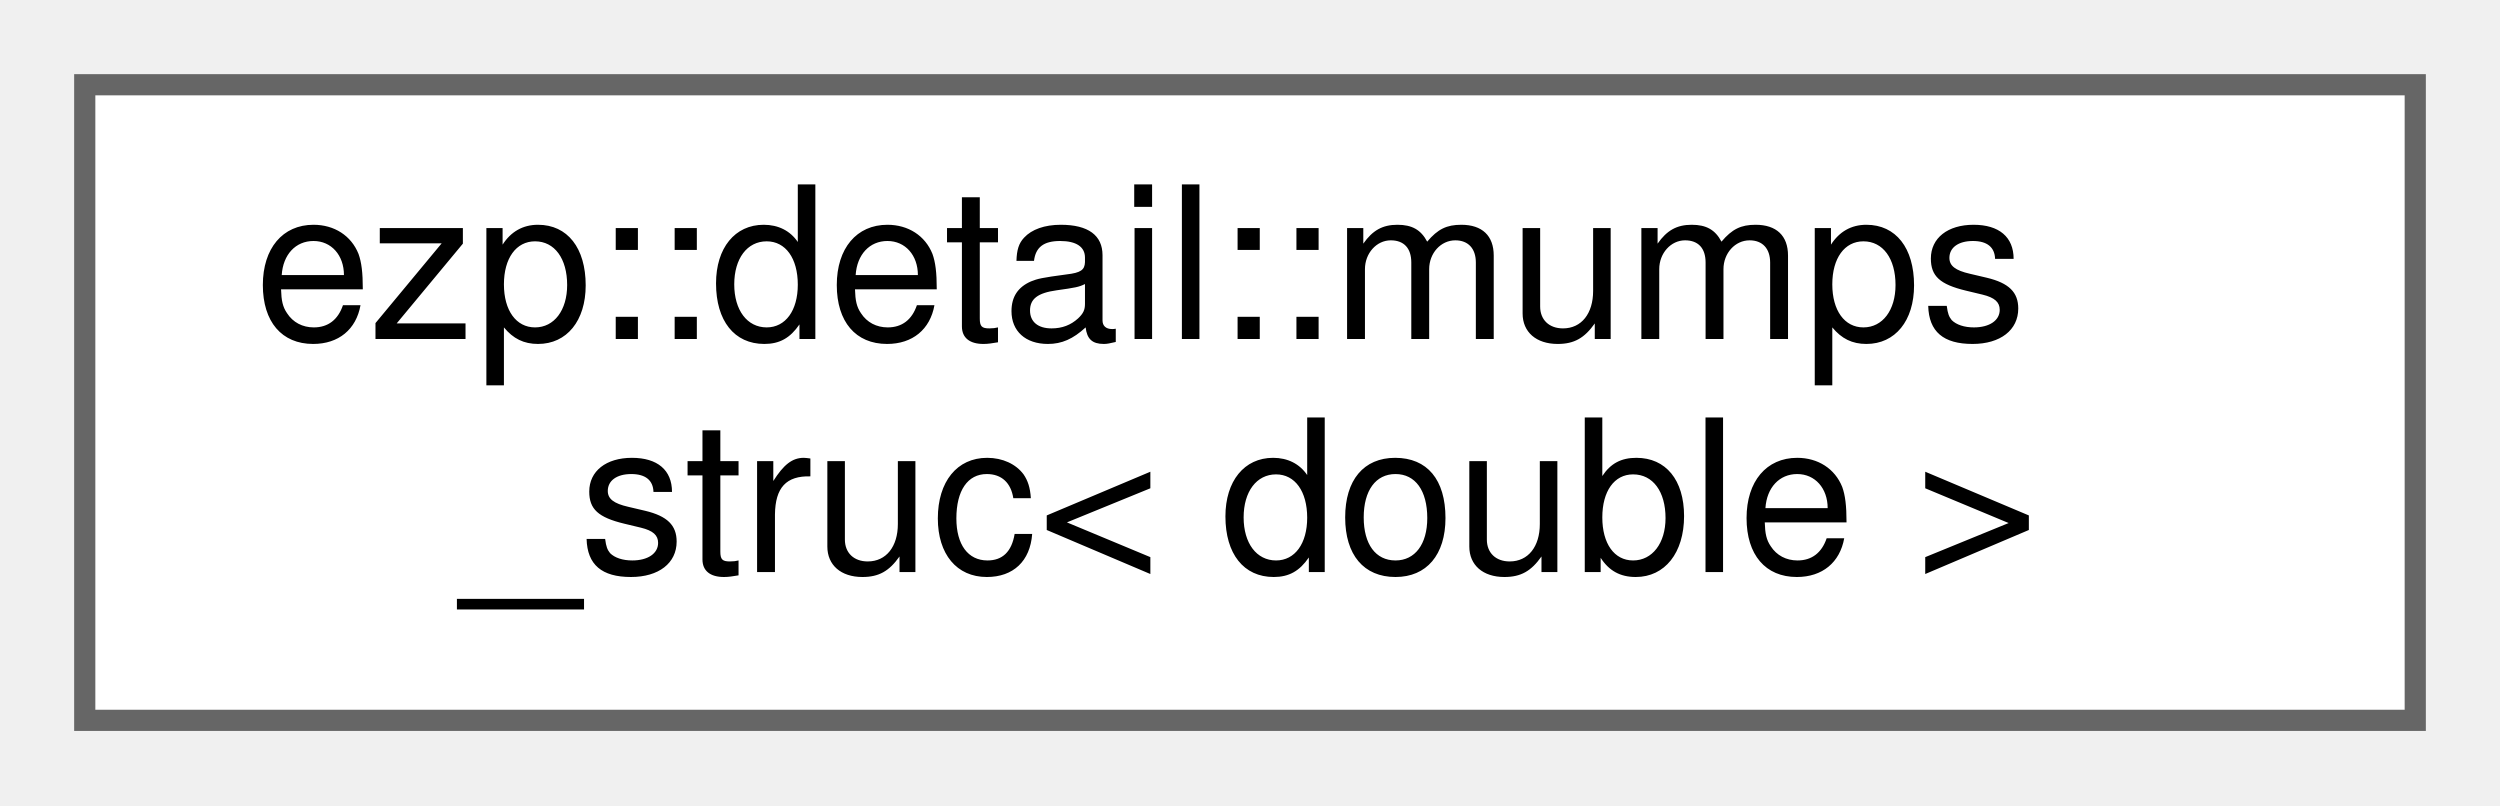
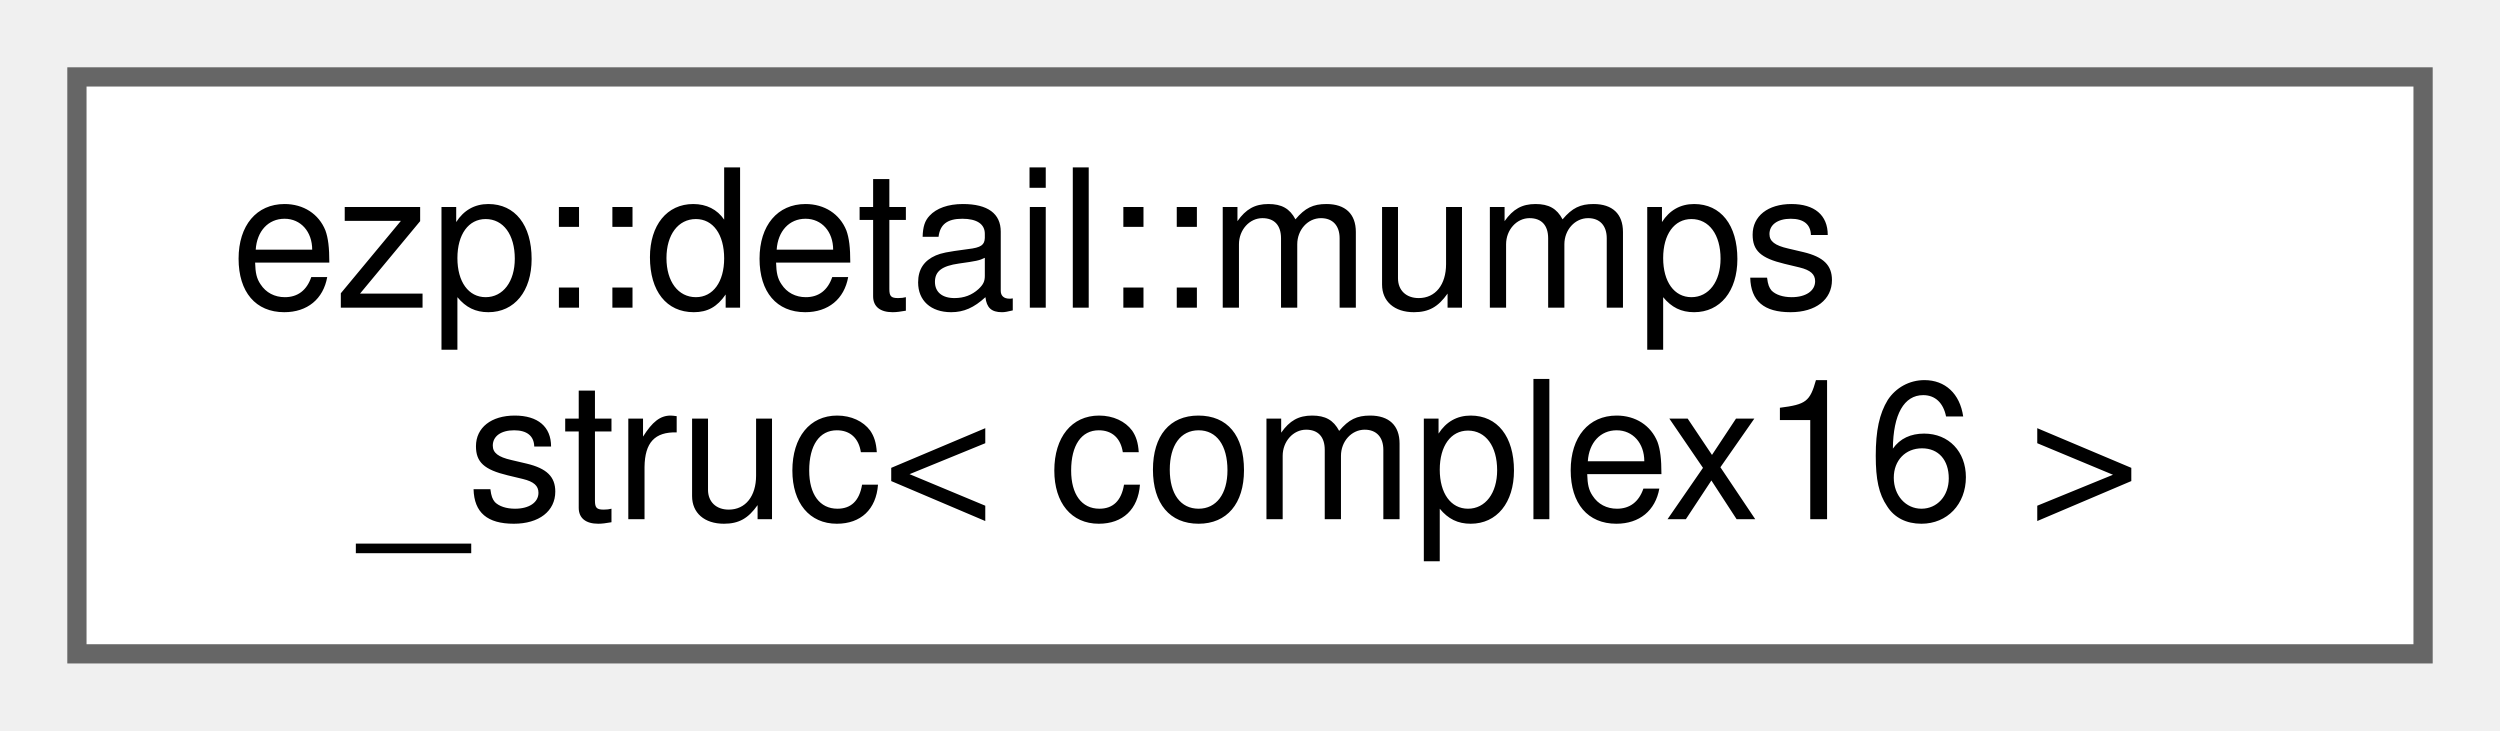
- <svg xmlns="http://www.w3.org/2000/svg" xmlns:xlink="http://www.w3.org/1999/xlink" width="118pt" height="38pt" viewBox="0.00 0.00 118.00 38.00">
+ <svg xmlns="http://www.w3.org/2000/svg" xmlns:xlink="http://www.w3.org/1999/xlink" width="130pt" height="38pt" viewBox="0.00 0.00 130.00 38.00">
  <g id="graph0" class="graph" transform="scale(1 1) rotate(0) translate(4 34)">
    <g id="Node000000" class="node">
      <g id="a_Node000000">
-         <a xlink:href="df/d5e/structezp_1_1detail_1_1mumps__struc_3_01double_01_4.html" target="_top" xlink:title=" ">
-           <polygon fill="white" stroke="#666666" points="110,-30 0,-30 0,0 110,0 110,-30" />
+         <a xlink:href="d4/d83/structezp_1_1detail_1_1mumps__struc_3_01complex16_01_4.html" target="_top" xlink:title=" ">
+           <polygon fill="white" stroke="#666666" points="122,-30 0,-30 0,0 122,0 122,-30" />
          <text text-anchor="start" x="8" y="-18" font-family="Helvetica,sans-Serif" font-size="10.00">ezp::detail::mumps</text>
-           <text text-anchor="middle" x="55" y="-7" font-family="Helvetica,sans-Serif" font-size="10.00">_struc&lt; double &gt;</text>
+           <text text-anchor="middle" x="61" y="-7" font-family="Helvetica,sans-Serif" font-size="10.00">_struc&lt; complex16 &gt;</text>
        </a>
      </g>
    </g>
  </g>
</svg>
